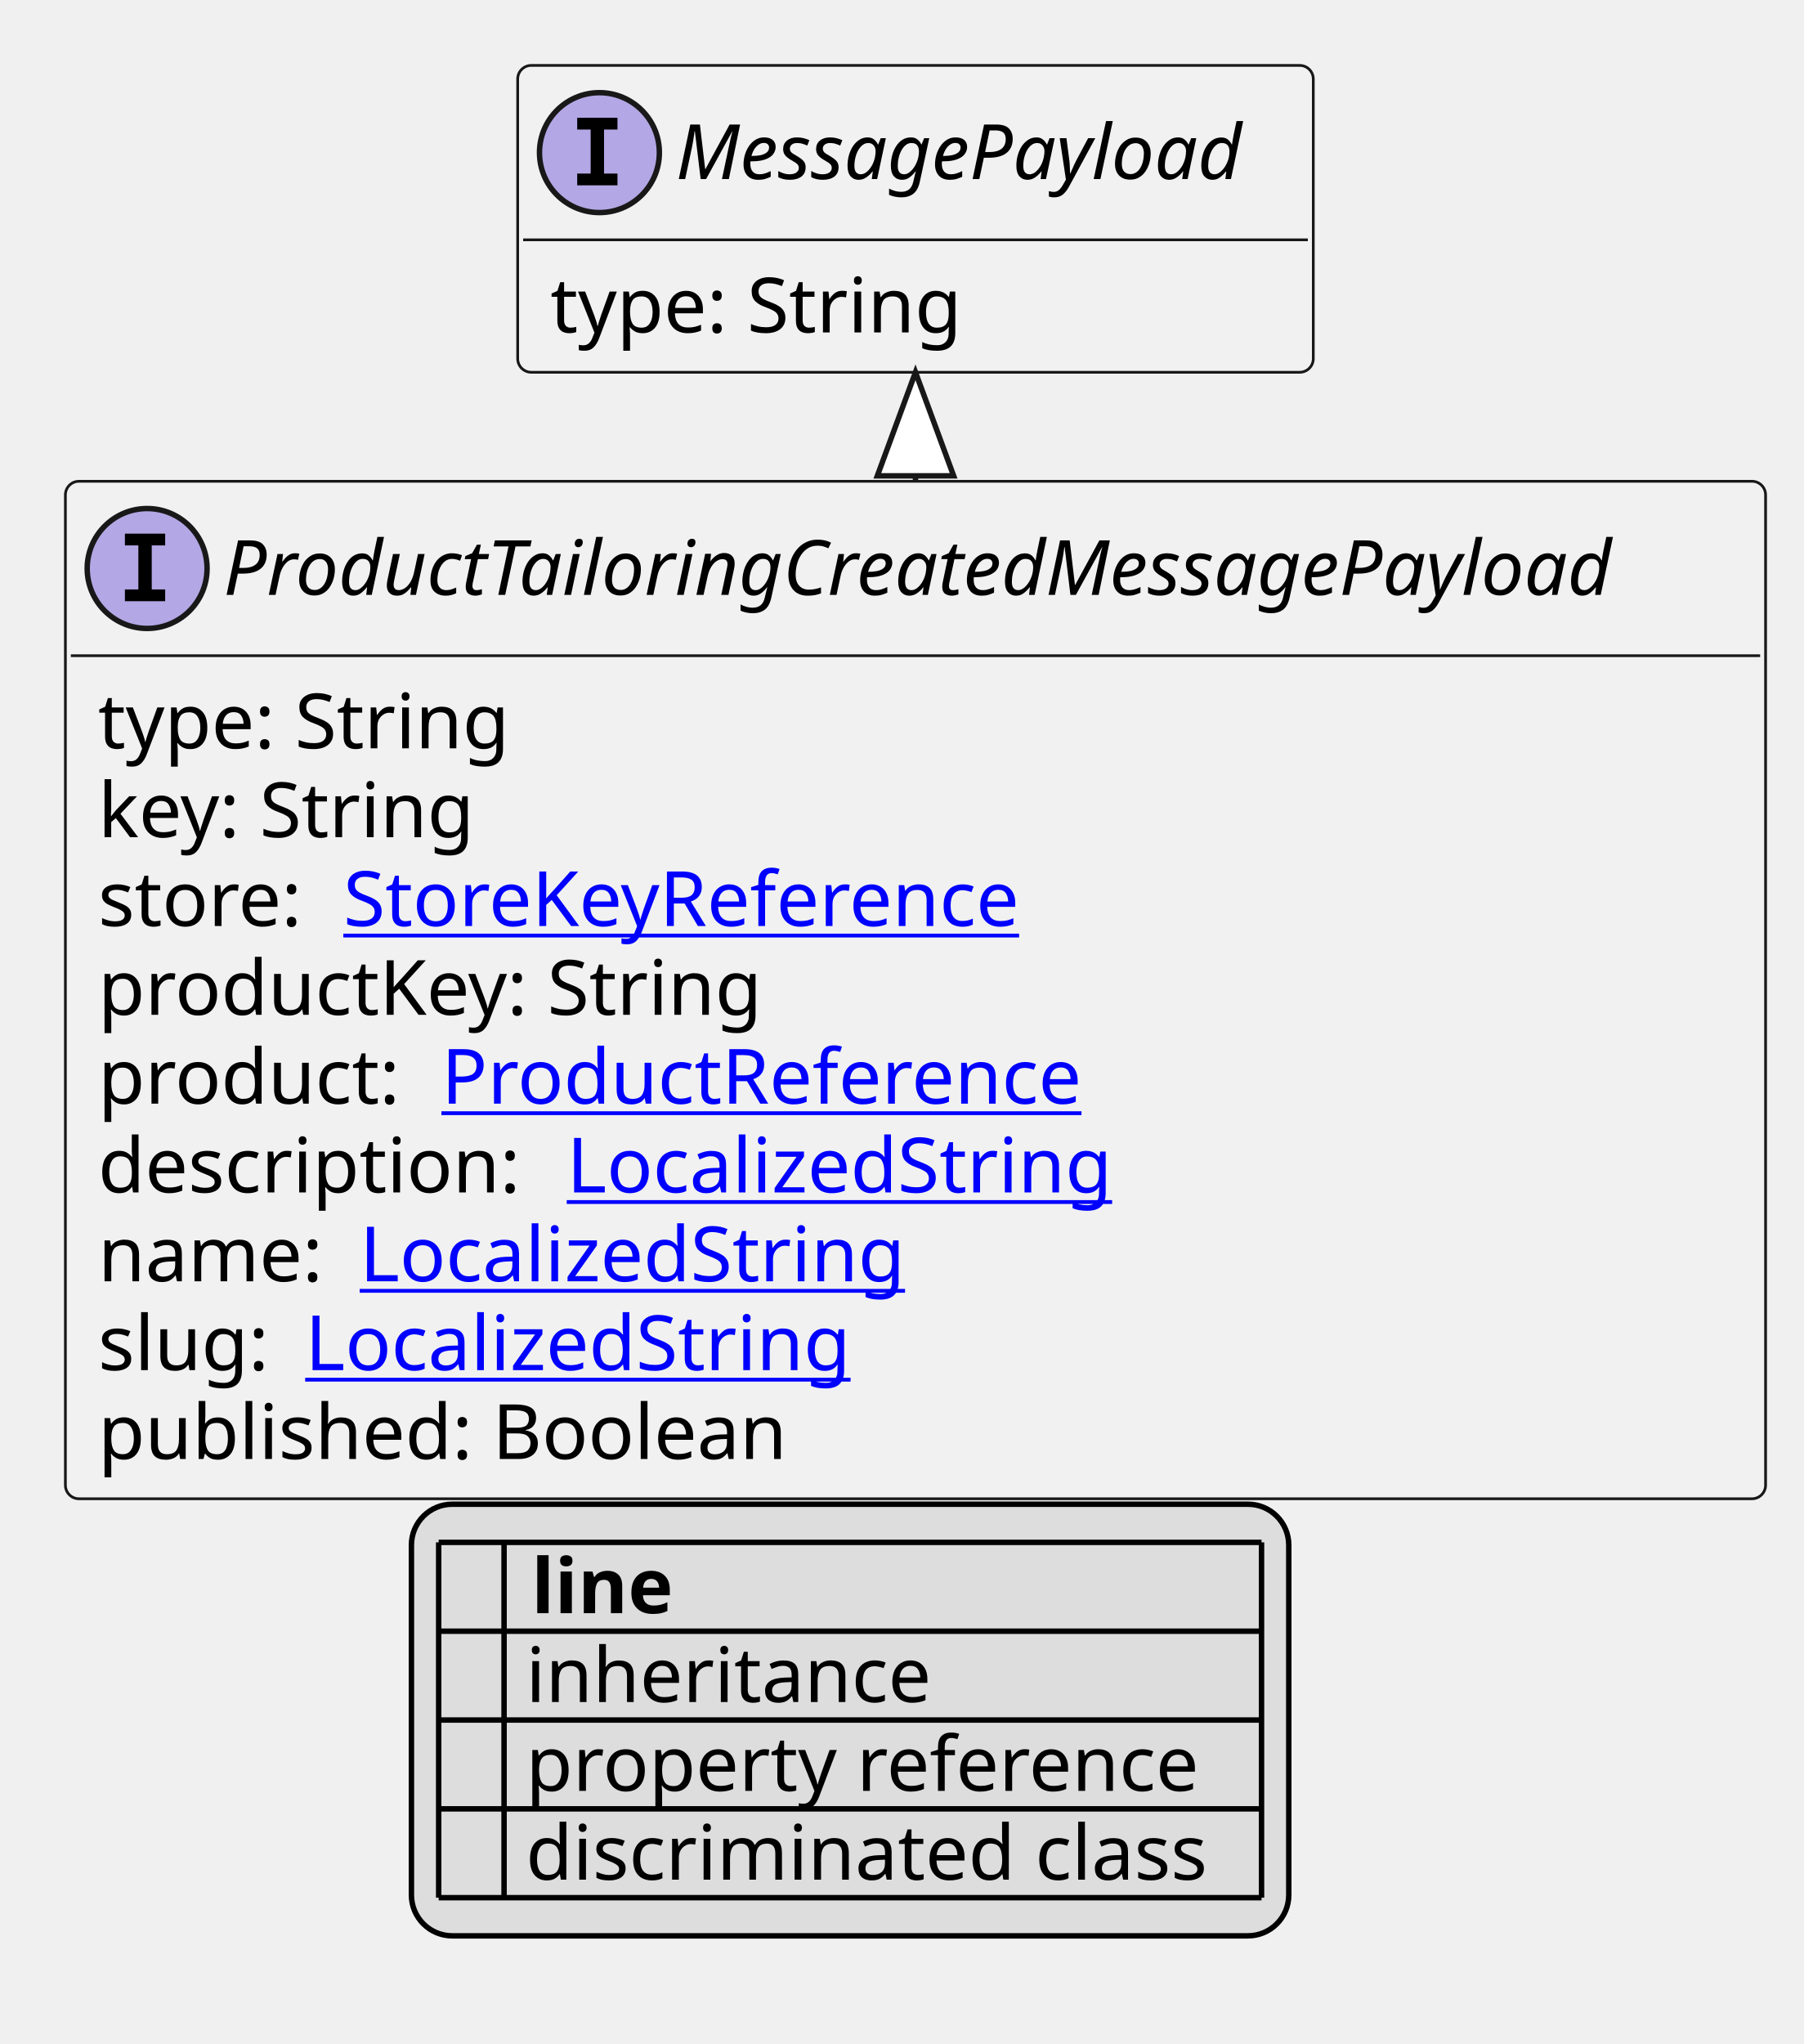
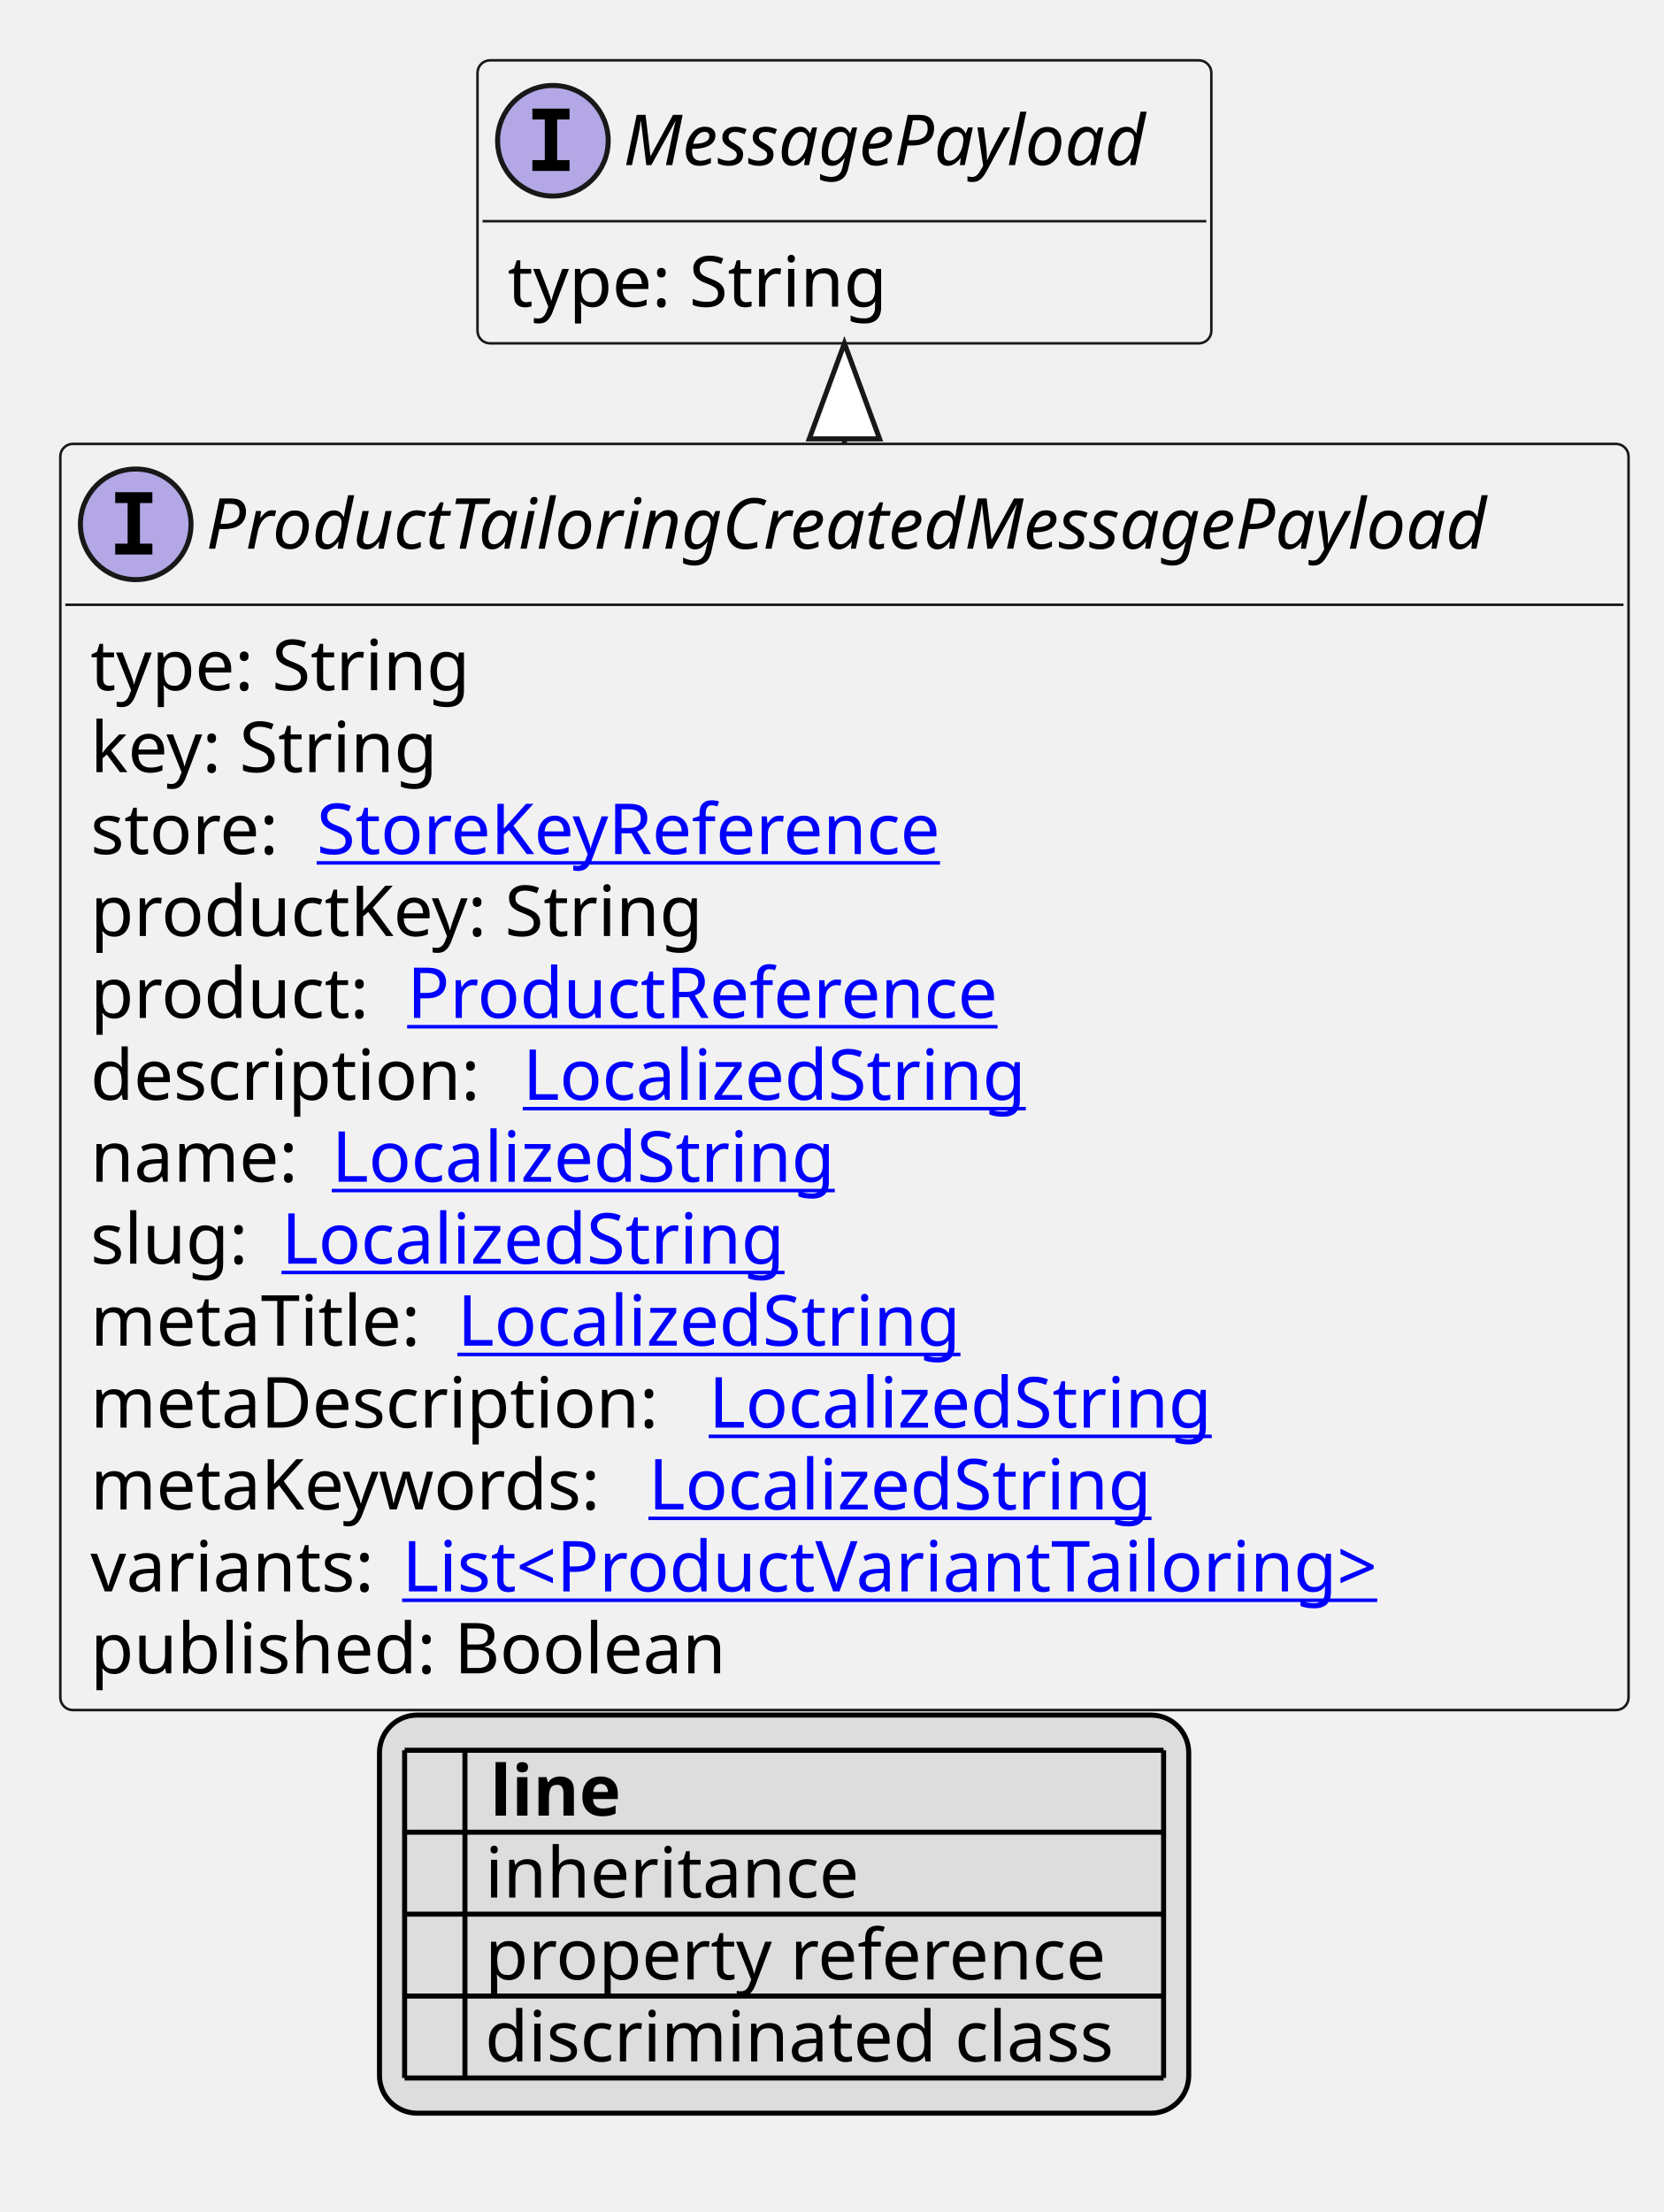
- <svg xmlns="http://www.w3.org/2000/svg" xmlns:xlink="http://www.w3.org/1999/xlink" contentStyleType="text/css" height="375px" preserveAspectRatio="none" style="width:331px;height:375px;background:#FFFFFF;" version="1.1" viewBox="0 0 331 375" width="331px" zoomAndPan="magnify">
+ <svg xmlns="http://www.w3.org/2000/svg" xmlns:xlink="http://www.w3.org/1999/xlink" contentStyleType="text/css" height="440px" preserveAspectRatio="none" style="width:331px;height:440px;background:#FFFFFF;" version="1.1" viewBox="0 0 331 440" width="331px" zoomAndPan="magnify">
  <defs>
-     <filter height="1" id="b4rsp4awcm81b0" width="1" x="0" y="0">
+     <filter height="1" id="bfu6570sny0240" width="1" x="0" y="0">
      <feFlood flood-color="#000000" result="flood" />
      <feComposite in="SourceGraphic" in2="flood" operator="over" />
    </filter>
-     <filter height="1" id="b4rsp4awcm81b1" width="1" x="0" y="0">
+     <filter height="1" id="bfu6570sny0241" width="1" x="0" y="0">
      <feFlood flood-color="#008000" result="flood" />
      <feComposite in="SourceGraphic" in2="flood" operator="over" />
    </filter>
-     <filter height="1" id="b4rsp4awcm81b2" width="1" x="0" y="0">
+     <filter height="1" id="bfu6570sny0242" width="1" x="0" y="0">
      <feFlood flood-color="#0000FF" result="flood" />
      <feComposite in="SourceGraphic" in2="flood" operator="over" />
    </filter>
  </defs>
  <g>
    <a href="ProductTailoringCreatedMessagePayload.svg" target="_top" title="ProductTailoringCreatedMessagePayload.svg" xlink:actuate="onRequest" xlink:href="ProductTailoringCreatedMessagePayload.svg" xlink:show="new" xlink:title="ProductTailoringCreatedMessagePayload.svg" xlink:type="simple">
      <g id="elem_ProductTailoringCreatedMessagePayload">
-         <rect codeLine="10" fill="#F1F1F1" height="186.672" id="ProductTailoringCreatedMessagePayload" rx="2.5" ry="2.5" style="stroke:#181818;stroke-width:0.5;" width="312" x="12" y="88.297" />
+         <rect codeLine="10" fill="#F1F1F1" height="251.859" id="ProductTailoringCreatedMessagePayload" rx="2.5" ry="2.5" style="stroke:#181818;stroke-width:0.5;" width="312" x="12" y="88.297" />
        <ellipse cx="27" cy="104.297" fill="#B4A7E5" rx="11" ry="11" style="stroke:#181818;stroke-width:1.0;" />
        <path d="M22.922,100.062 L22.922,97.906 L30.312,97.906 L30.312,100.062 L27.844,100.062 L27.844,108.141 L30.312,108.141 L30.312,110.297 L22.922,110.297 L22.922,108.141 L25.391,108.141 L25.391,100.062 L22.922,100.062 Z " fill="#000000" />
        <text fill="#000000" font-family="sans-serif" font-size="14" font-style="italic" lengthAdjust="spacing" textLength="280" x="41" y="109.144">ProductTailoringCreatedMessagePayload</text>
        <line style="stroke:#181818;stroke-width:0.5;" x1="13" x2="323" y1="120.297" y2="120.297" />
        <text fill="#000000" font-family="sans-serif" font-size="14" lengthAdjust="spacing" textLength="79" x="18" y="137.292">type: String</text>
        <text fill="#000000" font-family="sans-serif" font-size="14" lengthAdjust="spacing" textLength="73" x="18" y="153.589">key: String</text>
        <text fill="#000000" font-family="sans-serif" font-size="14" lengthAdjust="spacing" textLength="41" x="18" y="169.886">store:</text>
        <a href="StoreKeyReference.svg" target="_top" title="StoreKeyReference.svg" xlink:actuate="onRequest" xlink:href="StoreKeyReference.svg" xlink:show="new" xlink:title="StoreKeyReference.svg" xlink:type="simple">
          <text fill="#0000FF" font-family="sans-serif" font-size="14" lengthAdjust="spacing" text-decoration="underline" textLength="134" x="63" y="169.886">StoreKeyReference</text>
        </a>
        <text fill="#000000" font-family="sans-serif" font-size="14" lengthAdjust="spacing" textLength="128" x="18" y="186.183">productKey: String</text>
        <text fill="#000000" font-family="sans-serif" font-size="14" lengthAdjust="spacing" textLength="59" x="18" y="202.48">product:</text>
        <a href="ProductReference.svg" target="_top" title="ProductReference.svg" xlink:actuate="onRequest" xlink:href="ProductReference.svg" xlink:show="new" xlink:title="ProductReference.svg" xlink:type="simple">
          <text fill="#0000FF" font-family="sans-serif" font-size="14" lengthAdjust="spacing" text-decoration="underline" textLength="126" x="81" y="202.48">ProductReference</text>
        </a>
        <text fill="#000000" font-family="sans-serif" font-size="14" lengthAdjust="spacing" textLength="82" x="18" y="218.776">description:</text>
        <a href="LocalizedString.svg" target="_top" title="LocalizedString.svg" xlink:actuate="onRequest" xlink:href="LocalizedString.svg" xlink:show="new" xlink:title="LocalizedString.svg" xlink:type="simple">
          <text fill="#0000FF" font-family="sans-serif" font-size="14" lengthAdjust="spacing" text-decoration="underline" textLength="104" x="104" y="218.776">LocalizedString</text>
        </a>
        <text fill="#000000" font-family="sans-serif" font-size="14" lengthAdjust="spacing" textLength="44" x="18" y="235.073">name:</text>
        <a href="LocalizedString.svg" target="_top" title="LocalizedString.svg" xlink:actuate="onRequest" xlink:href="LocalizedString.svg" xlink:show="new" xlink:title="LocalizedString.svg" xlink:type="simple">
          <text fill="#0000FF" font-family="sans-serif" font-size="14" lengthAdjust="spacing" text-decoration="underline" textLength="104" x="66" y="235.073">LocalizedString</text>
        </a>
        <text fill="#000000" font-family="sans-serif" font-size="14" lengthAdjust="spacing" textLength="34" x="18" y="251.37">slug:</text>
        <a href="LocalizedString.svg" target="_top" title="LocalizedString.svg" xlink:actuate="onRequest" xlink:href="LocalizedString.svg" xlink:show="new" xlink:title="LocalizedString.svg" xlink:type="simple">
          <text fill="#0000FF" font-family="sans-serif" font-size="14" lengthAdjust="spacing" text-decoration="underline" textLength="104" x="56" y="251.37">LocalizedString</text>
        </a>
-         <text fill="#000000" font-family="sans-serif" font-size="14" lengthAdjust="spacing" textLength="134" x="18" y="267.667">published: Boolean</text>
+         <text fill="#000000" font-family="sans-serif" font-size="14" lengthAdjust="spacing" textLength="69" x="18" y="267.667">metaTitle:</text>
+         <a href="LocalizedString.svg" target="_top" title="LocalizedString.svg" xlink:actuate="onRequest" xlink:href="LocalizedString.svg" xlink:show="new" xlink:title="LocalizedString.svg" xlink:type="simple">
+           <text fill="#0000FF" font-family="sans-serif" font-size="14" lengthAdjust="spacing" text-decoration="underline" textLength="104" x="91" y="267.667">LocalizedString</text>
+         </a>
+         <text fill="#000000" font-family="sans-serif" font-size="14" lengthAdjust="spacing" textLength="119" x="18" y="283.964">metaDescription:</text>
+         <a href="LocalizedString.svg" target="_top" title="LocalizedString.svg" xlink:actuate="onRequest" xlink:href="LocalizedString.svg" xlink:show="new" xlink:title="LocalizedString.svg" xlink:type="simple">
+           <text fill="#0000FF" font-family="sans-serif" font-size="14" lengthAdjust="spacing" text-decoration="underline" textLength="104" x="141" y="283.964">LocalizedString</text>
+         </a>
+         <text fill="#000000" font-family="sans-serif" font-size="14" lengthAdjust="spacing" textLength="107" x="18" y="300.261">metaKeywords:</text>
+         <a href="LocalizedString.svg" target="_top" title="LocalizedString.svg" xlink:actuate="onRequest" xlink:href="LocalizedString.svg" xlink:show="new" xlink:title="LocalizedString.svg" xlink:type="simple">
+           <text fill="#0000FF" font-family="sans-serif" font-size="14" lengthAdjust="spacing" text-decoration="underline" textLength="104" x="129" y="300.261">LocalizedString</text>
+         </a>
+         <text fill="#000000" font-family="sans-serif" font-size="14" lengthAdjust="spacing" textLength="58" x="18" y="316.558">variants:</text>
+         <a href="ProductVariantTailoring.svg" target="_top" title="ProductVariantTailoring.svg" xlink:actuate="onRequest" xlink:href="ProductVariantTailoring.svg" xlink:show="new" xlink:title="ProductVariantTailoring.svg" xlink:type="simple">
+           <text fill="#0000FF" font-family="sans-serif" font-size="14" lengthAdjust="spacing" text-decoration="underline" textLength="206" x="80" y="316.558">List&lt;ProductVariantTailoring&gt;</text>
+         </a>
+         <text fill="#000000" font-family="sans-serif" font-size="14" lengthAdjust="spacing" textLength="134" x="18" y="332.854">published: Boolean</text>
      </g>
    </a>
    <a href="MessagePayload.svg" target="_top" title="MessagePayload.svg" xlink:actuate="onRequest" xlink:href="MessagePayload.svg" xlink:show="new" xlink:title="MessagePayload.svg" xlink:type="simple">
      <g id="elem_MessagePayload">
-         <rect codeLine="21" fill="#F1F1F1" height="56.297" id="MessagePayload" rx="2.5" ry="2.5" style="stroke:#181818;stroke-width:0.5;" width="146" x="95" y="12" />
+         <rect codeLine="25" fill="#F1F1F1" height="56.297" id="MessagePayload" rx="2.5" ry="2.5" style="stroke:#181818;stroke-width:0.5;" width="146" x="95" y="12" />
        <ellipse cx="110" cy="28" fill="#B4A7E5" rx="11" ry="11" style="stroke:#181818;stroke-width:1.0;" />
        <path d="M105.922,23.766 L105.922,21.609 L113.312,21.609 L113.312,23.766 L110.844,23.766 L110.844,31.844 L113.312,31.844 L113.312,34 L105.922,34 L105.922,31.844 L108.391,31.844 L108.391,23.766 L105.922,23.766 Z " fill="#000000" />
        <text fill="#000000" font-family="sans-serif" font-size="14" font-style="italic" lengthAdjust="spacing" textLength="114" x="124" y="32.847">MessagePayload</text>
        <line style="stroke:#181818;stroke-width:0.5;" x1="96" x2="240" y1="44" y2="44" />
        <text fill="#000000" font-family="sans-serif" font-size="14" lengthAdjust="spacing" textLength="79" x="101" y="60.995">type: String</text>
      </g>
    </a>
    <line style="stroke:#181818;stroke-width:1.0;" x1="168" x2="168" y1="68.297" y2="88.297" />
    <polygon fill="#FFFFFF" points="168,68.297,161,87.297,175,87.297,168,68.297" style="stroke:#181818;stroke-width:1.0;" />
-     <rect fill="#DDDDDD" height="79.188" id="_legend" rx="7.5" ry="7.5" style="stroke:#000000;stroke-width:1.0;" width="161" x="75.5" y="275.969" />
-     <text fill="#000000" font-family="sans-serif" font-size="14" font-weight="bold" lengthAdjust="spacing" textLength="5" x="80.5" y="295.964"> </text>
-     <text fill="#000000" font-family="sans-serif" font-size="14" font-weight="bold" lengthAdjust="spacing" textLength="28" x="97.5" y="295.964">line</text>
-     <text fill="#000000" filter="url(#b4rsp4awcm81b0)" font-family="sans-serif" font-size="14" lengthAdjust="spacing" textLength="12" x="80.5" y="312.261">   </text>
-     <text fill="#000000" font-family="sans-serif" font-size="14" lengthAdjust="spacing" textLength="77" x="96.5" y="312.261">inheritance</text>
-     <text fill="#000000" filter="url(#b4rsp4awcm81b1)" font-family="sans-serif" font-size="14" lengthAdjust="spacing" textLength="12" x="80.5" y="328.558">   </text>
-     <text fill="#000000" font-family="sans-serif" font-size="14" lengthAdjust="spacing" textLength="129" x="96.5" y="328.558">property reference</text>
-     <text fill="#000000" filter="url(#b4rsp4awcm81b2)" font-family="sans-serif" font-size="14" lengthAdjust="spacing" textLength="12" x="80.5" y="344.854">   </text>
-     <text fill="#000000" font-family="sans-serif" font-size="14" lengthAdjust="spacing" textLength="131" x="96.5" y="344.854">discriminated class</text>
-     <line style="stroke:#000000;stroke-width:1.0;" x1="80.5" x2="231.5" y1="282.969" y2="282.969" />
-     <line style="stroke:#000000;stroke-width:1.0;" x1="80.5" x2="231.5" y1="299.266" y2="299.266" />
-     <line style="stroke:#000000;stroke-width:1.0;" x1="80.5" x2="231.5" y1="315.562" y2="315.562" />
-     <line style="stroke:#000000;stroke-width:1.0;" x1="80.5" x2="231.5" y1="331.859" y2="331.859" />
+     <rect fill="#DDDDDD" height="79.188" id="_legend" rx="7.5" ry="7.5" style="stroke:#000000;stroke-width:1.0;" width="161" x="75.5" y="341.156" />
+     <text fill="#000000" font-family="sans-serif" font-size="14" font-weight="bold" lengthAdjust="spacing" textLength="5" x="80.5" y="361.151"> </text>
+     <text fill="#000000" font-family="sans-serif" font-size="14" font-weight="bold" lengthAdjust="spacing" textLength="28" x="97.5" y="361.151">line</text>
+     <text fill="#000000" filter="url(#bfu6570sny0240)" font-family="sans-serif" font-size="14" lengthAdjust="spacing" textLength="12" x="80.5" y="377.448">   </text>
+     <text fill="#000000" font-family="sans-serif" font-size="14" lengthAdjust="spacing" textLength="77" x="96.5" y="377.448">inheritance</text>
+     <text fill="#000000" filter="url(#bfu6570sny0241)" font-family="sans-serif" font-size="14" lengthAdjust="spacing" textLength="12" x="80.5" y="393.745">   </text>
+     <text fill="#000000" font-family="sans-serif" font-size="14" lengthAdjust="spacing" textLength="129" x="96.5" y="393.745">property reference</text>
+     <text fill="#000000" filter="url(#bfu6570sny0242)" font-family="sans-serif" font-size="14" lengthAdjust="spacing" textLength="12" x="80.5" y="410.042">   </text>
+     <text fill="#000000" font-family="sans-serif" font-size="14" lengthAdjust="spacing" textLength="131" x="96.5" y="410.042">discriminated class</text>
    <line style="stroke:#000000;stroke-width:1.0;" x1="80.5" x2="231.5" y1="348.156" y2="348.156" />
-     <line style="stroke:#000000;stroke-width:1.0;" x1="80.5" x2="80.5" y1="282.969" y2="348.156" />
-     <line style="stroke:#000000;stroke-width:1.0;" x1="92.5" x2="92.5" y1="282.969" y2="348.156" />
-     <line style="stroke:#000000;stroke-width:1.0;" x1="231.5" x2="231.5" y1="282.969" y2="348.156" />
+     <line style="stroke:#000000;stroke-width:1.0;" x1="80.5" x2="231.5" y1="364.453" y2="364.453" />
+     <line style="stroke:#000000;stroke-width:1.0;" x1="80.5" x2="231.5" y1="380.75" y2="380.75" />
+     <line style="stroke:#000000;stroke-width:1.0;" x1="80.5" x2="231.5" y1="397.047" y2="397.047" />
+     <line style="stroke:#000000;stroke-width:1.0;" x1="80.5" x2="231.5" y1="413.344" y2="413.344" />
+     <line style="stroke:#000000;stroke-width:1.0;" x1="80.5" x2="80.5" y1="348.156" y2="413.344" />
+     <line style="stroke:#000000;stroke-width:1.0;" x1="92.5" x2="92.5" y1="348.156" y2="413.344" />
+     <line style="stroke:#000000;stroke-width:1.0;" x1="231.5" x2="231.5" y1="348.156" y2="413.344" />
  </g>
</svg>
